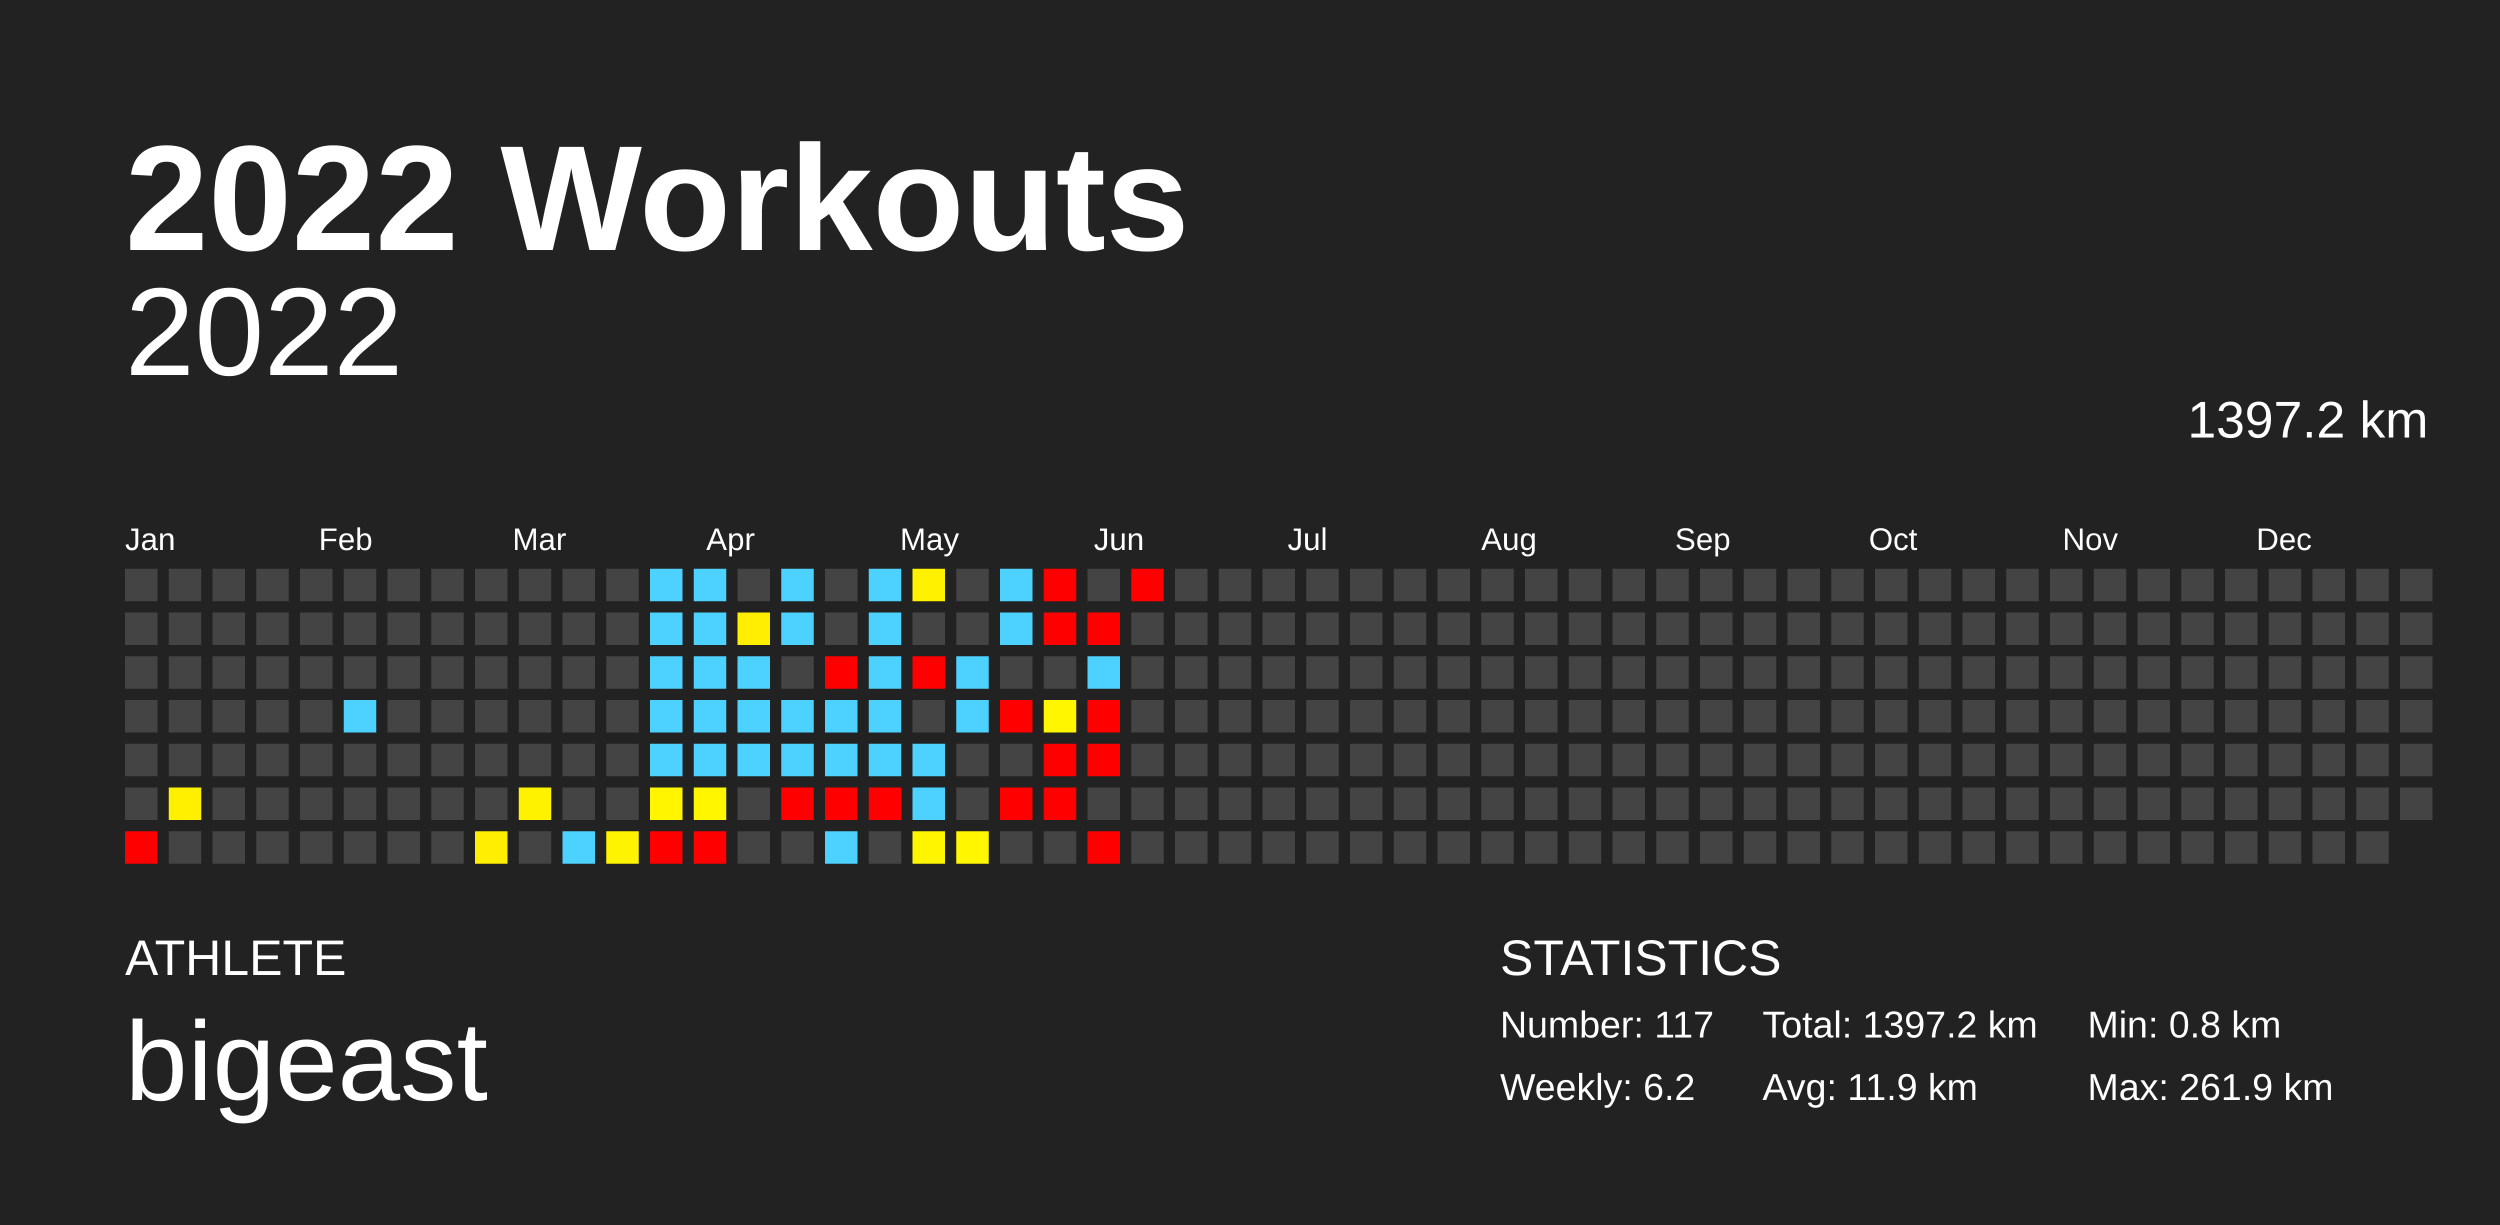
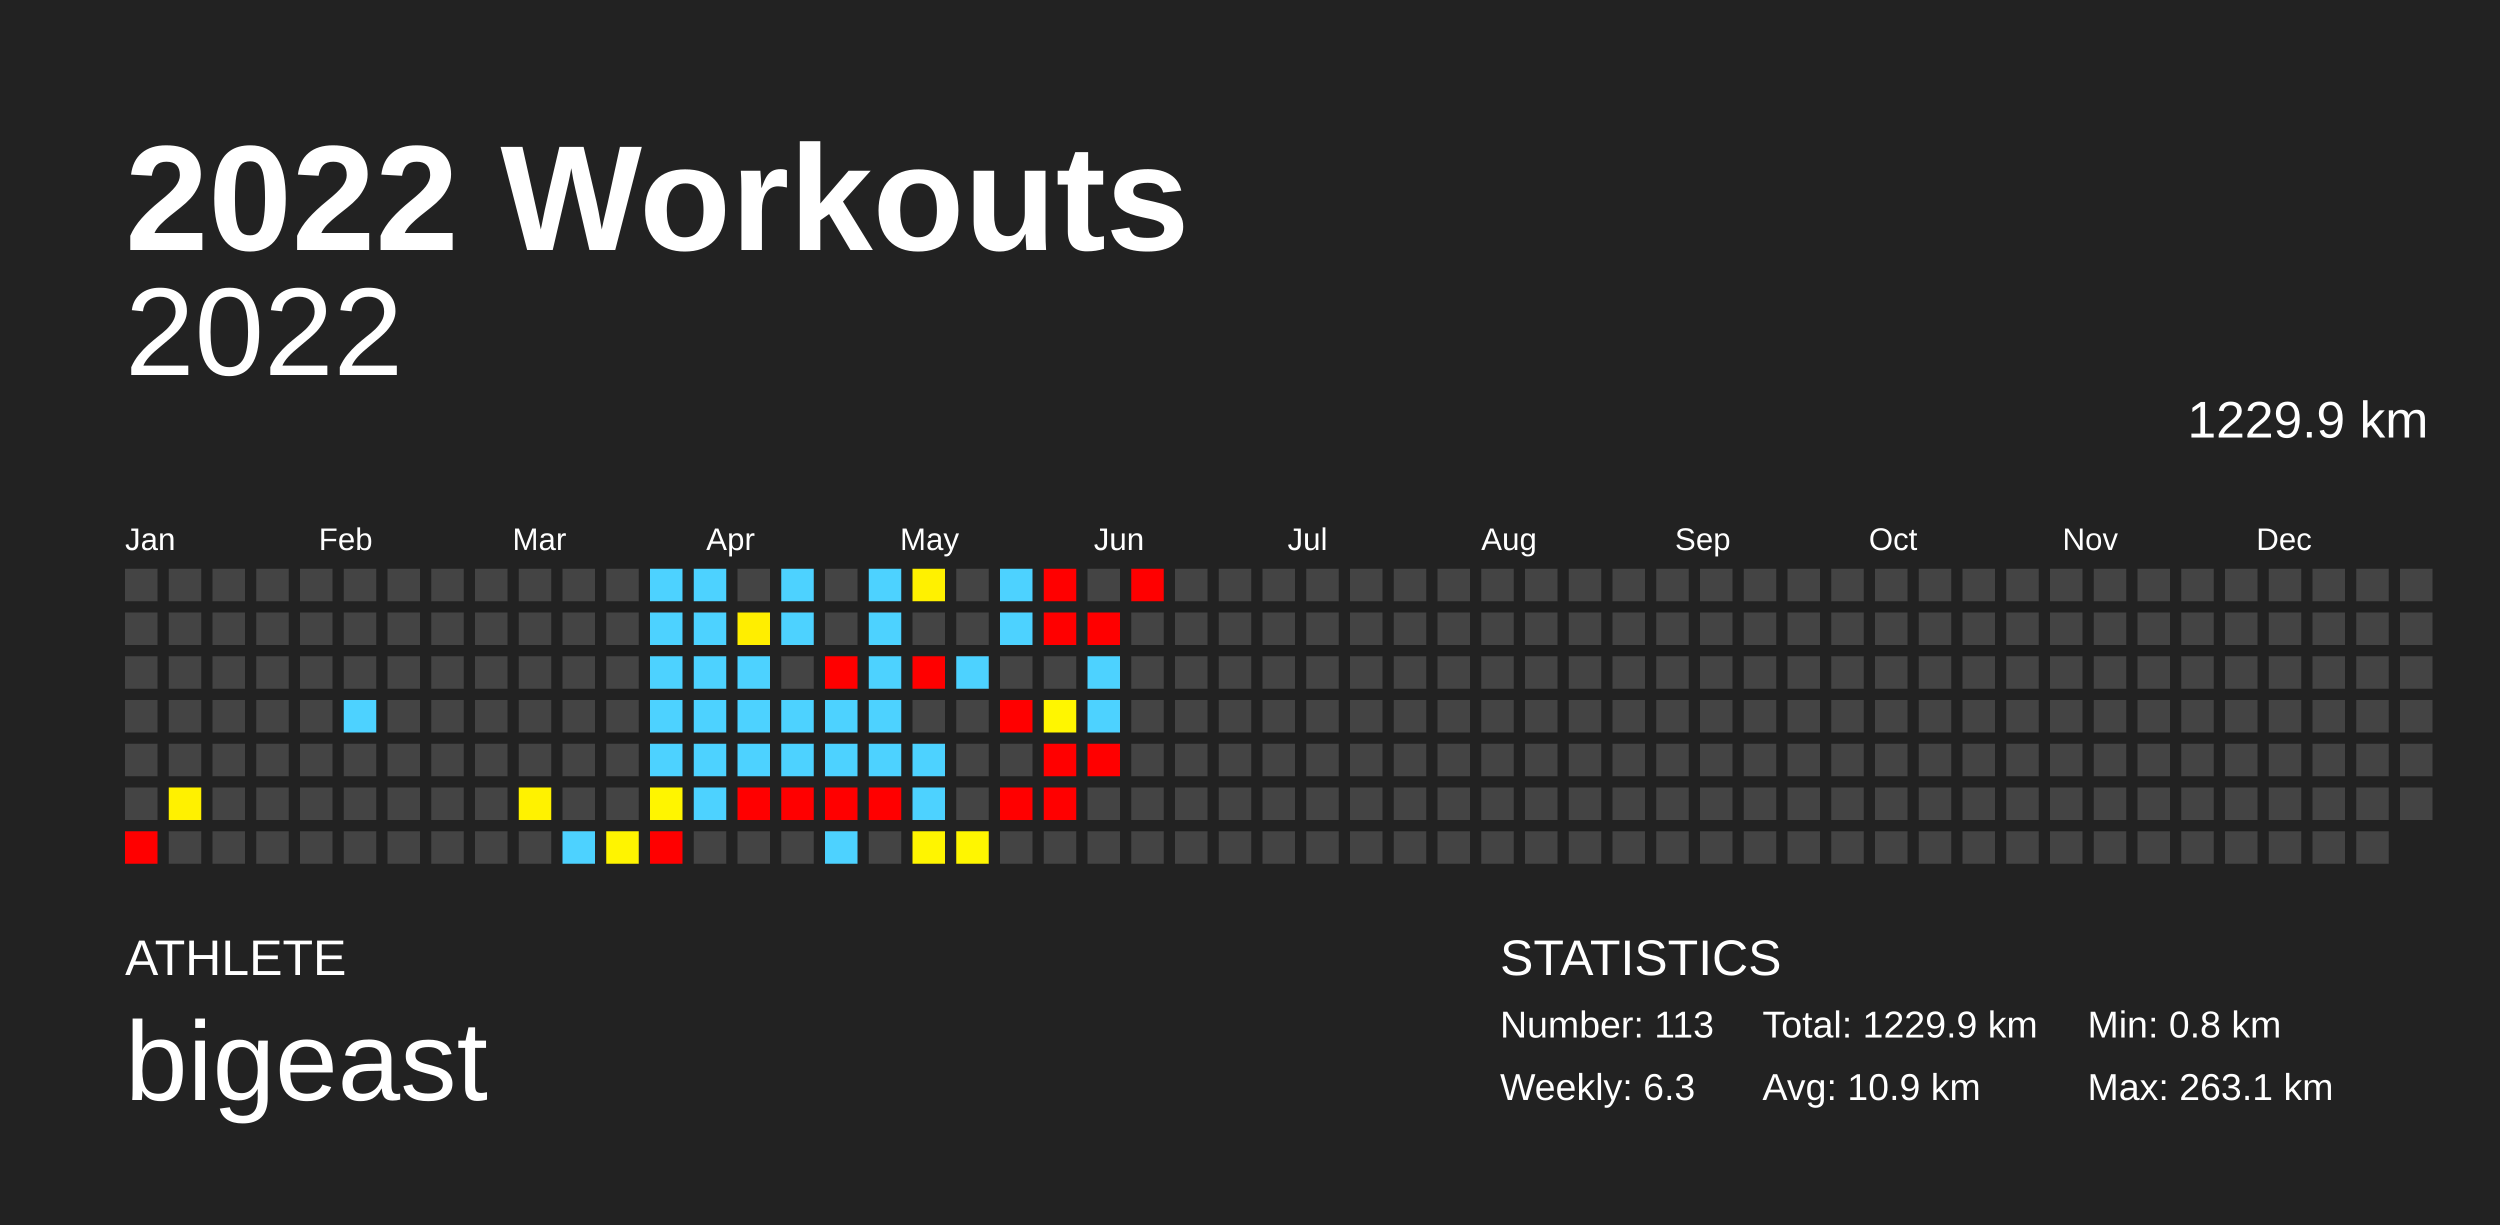
<svg xmlns="http://www.w3.org/2000/svg" baseProfile="full" height="98mm" version="1.1" viewBox="0,0,200,98" width="200mm">
  <defs />
  <rect fill="#222222" height="98" width="200" x="0" y="0" />
  <text fill="#FFFFFF" style="font-size:12px; font-family:Arial; font-weight:bold;" x="10" y="20">2022 Workouts</text>
  <text fill="#FFFFFF" style="font-size:4px; font-family:Arial" x="10" y="78">ATHLETE</text>
  <text fill="#FFFFFF" style="font-size:9px; font-family:Arial" x="10" y="88">bigeast</text>
  <text fill="#FFFFFF" style="font-size:4px; font-family:Arial" x="120" y="78">STATISTICS</text>
-   <text fill="#FFFFFF" style="font-size:3px; font-family:Arial" x="120" y="83">Number: 117</text>
-   <text fill="#FFFFFF" style="font-size:3px; font-family:Arial" x="120" y="88">Weekly: 6.2</text>
-   <text fill="#FFFFFF" style="font-size:3px; font-family:Arial" x="141" y="83">Total: 1397.2 km</text>
-   <text fill="#FFFFFF" style="font-size:3px; font-family:Arial" x="141" y="88">Avg: 11.9 km</text>
+   <text fill="#FFFFFF" style="font-size:3px; font-family:Arial" x="120" y="83">Number: 113</text>
+   <text fill="#FFFFFF" style="font-size:3px; font-family:Arial" x="120" y="88">Weekly: 6.3</text>
+   <text fill="#FFFFFF" style="font-size:3px; font-family:Arial" x="141" y="83">Total: 1229.9 km</text>
+   <text fill="#FFFFFF" style="font-size:3px; font-family:Arial" x="141" y="88">Avg: 10.9 km</text>
  <text fill="#FFFFFF" style="font-size:3px; font-family:Arial" x="167" y="83">Min: 0.8 km</text>
-   <text fill="#FFFFFF" style="font-size:3px; font-family:Arial" x="167" y="88">Max: 261.9 km</text>
+   <text fill="#FFFFFF" style="font-size:3px; font-family:Arial" x="167" y="88">Max: 263.1 km</text>
  <text alignment-baseline="hanging" fill="#FFFFFF" style="font-size:10.0px; font-family:Arial;" x="10" y="30">2022</text>
-   <text alignment-baseline="hanging" fill="#FFFFFF" style="font-size:4.125px; font-family:Arial;" x="175" y="35">1397.2 km</text>
+   <text alignment-baseline="hanging" fill="#FFFFFF" style="font-size:4.125px; font-family:Arial;" x="175" y="35">1229.9 km</text>
  <text fill="#FFFFFF" style="font-size:2.5px; font-family:Arial" x="10.0" y="44">Jan</text>
  <text fill="#FFFFFF" style="font-size:2.5px; font-family:Arial" x="25.5" y="44">Feb</text>
  <text fill="#FFFFFF" style="font-size:2.5px; font-family:Arial" x="41.0" y="44">Mar</text>
  <text fill="#FFFFFF" style="font-size:2.5px; font-family:Arial" x="56.5" y="44">Apr</text>
  <text fill="#FFFFFF" style="font-size:2.5px; font-family:Arial" x="72.0" y="44">May</text>
  <text fill="#FFFFFF" style="font-size:2.5px; font-family:Arial" x="87.5" y="44">Jun</text>
  <text fill="#FFFFFF" style="font-size:2.5px; font-family:Arial" x="103.0" y="44">Jul</text>
  <text fill="#FFFFFF" style="font-size:2.5px; font-family:Arial" x="118.5" y="44">Aug</text>
  <text fill="#FFFFFF" style="font-size:2.5px; font-family:Arial" x="134.0" y="44">Sep</text>
  <text fill="#FFFFFF" style="font-size:2.5px; font-family:Arial" x="149.5" y="44">Oct</text>
  <text fill="#FFFFFF" style="font-size:2.5px; font-family:Arial" x="165.0" y="44">Nov</text>
  <text fill="#FFFFFF" style="font-size:2.5px; font-family:Arial" x="180.5" y="44">Dec</text>
  <rect fill="#444444" height="2.6" width="2.6" x="10.0" y="45.5" />
  <rect fill="#444444" height="2.6" width="2.6" x="10.0" y="49.0" />
  <rect fill="#444444" height="2.6" width="2.6" x="10.0" y="52.5" />
  <rect fill="#444444" height="2.6" width="2.6" x="10.0" y="56.0" />
  <rect fill="#444444" height="2.6" width="2.6" x="10.0" y="59.5" />
  <rect fill="#444444" height="2.6" width="2.6" x="10.0" y="63.0" />
  <rect fill="red" height="2.6" width="2.6" x="10.0" y="66.5" />
  <rect fill="#444444" height="2.6" width="2.6" x="13.5" y="45.5" />
  <rect fill="#444444" height="2.6" width="2.6" x="13.5" y="49.0" />
  <rect fill="#444444" height="2.6" width="2.6" x="13.5" y="52.5" />
  <rect fill="#444444" height="2.6" width="2.6" x="13.5" y="56.0" />
  <rect fill="#444444" height="2.6" width="2.6" x="13.5" y="59.5" />
-   <rect fill="#fff000" height="2.6" width="2.6" x="13.5" y="63.0" />
+   <rect fill="#fff100" height="2.6" width="2.6" x="13.5" y="63.0" />
  <rect fill="#444444" height="2.6" width="2.6" x="13.5" y="66.5" />
  <rect fill="#444444" height="2.6" width="2.6" x="17.0" y="45.5" />
  <rect fill="#444444" height="2.6" width="2.6" x="17.0" y="49.0" />
  <rect fill="#444444" height="2.6" width="2.6" x="17.0" y="52.5" />
  <rect fill="#444444" height="2.6" width="2.6" x="17.0" y="56.0" />
  <rect fill="#444444" height="2.6" width="2.6" x="17.0" y="59.5" />
  <rect fill="#444444" height="2.6" width="2.6" x="17.0" y="63.0" />
  <rect fill="#444444" height="2.6" width="2.6" x="17.0" y="66.5" />
  <rect fill="#444444" height="2.6" width="2.6" x="20.5" y="45.5" />
  <rect fill="#444444" height="2.6" width="2.6" x="20.5" y="49.0" />
  <rect fill="#444444" height="2.6" width="2.6" x="20.5" y="52.5" />
  <rect fill="#444444" height="2.6" width="2.6" x="20.5" y="56.0" />
  <rect fill="#444444" height="2.6" width="2.6" x="20.5" y="59.5" />
  <rect fill="#444444" height="2.6" width="2.6" x="20.5" y="63.0" />
  <rect fill="#444444" height="2.6" width="2.6" x="20.5" y="66.5" />
  <rect fill="#444444" height="2.6" width="2.6" x="24.0" y="45.5" />
  <rect fill="#444444" height="2.6" width="2.6" x="24.0" y="49.0" />
  <rect fill="#444444" height="2.6" width="2.6" x="24.0" y="52.5" />
  <rect fill="#444444" height="2.6" width="2.6" x="24.0" y="56.0" />
  <rect fill="#444444" height="2.6" width="2.6" x="24.0" y="59.5" />
  <rect fill="#444444" height="2.6" width="2.6" x="24.0" y="63.0" />
  <rect fill="#444444" height="2.6" width="2.6" x="24.0" y="66.5" />
  <rect fill="#444444" height="2.6" width="2.6" x="27.5" y="45.5" />
  <rect fill="#444444" height="2.6" width="2.6" x="27.5" y="49.0" />
  <rect fill="#444444" height="2.6" width="2.6" x="27.5" y="52.5" />
  <rect fill="#4dd2ff" height="2.6" width="2.6" x="27.5" y="56.0" />
  <rect fill="#444444" height="2.6" width="2.6" x="27.5" y="59.5" />
  <rect fill="#444444" height="2.6" width="2.6" x="27.5" y="63.0" />
  <rect fill="#444444" height="2.6" width="2.6" x="27.5" y="66.5" />
  <rect fill="#444444" height="2.6" width="2.6" x="31.0" y="45.5" />
  <rect fill="#444444" height="2.6" width="2.6" x="31.0" y="49.0" />
  <rect fill="#444444" height="2.6" width="2.6" x="31.0" y="52.5" />
  <rect fill="#444444" height="2.6" width="2.6" x="31.0" y="56.0" />
  <rect fill="#444444" height="2.6" width="2.6" x="31.0" y="59.5" />
  <rect fill="#444444" height="2.6" width="2.6" x="31.0" y="63.0" />
  <rect fill="#444444" height="2.6" width="2.6" x="31.0" y="66.5" />
  <rect fill="#444444" height="2.6" width="2.6" x="34.5" y="45.5" />
  <rect fill="#444444" height="2.6" width="2.6" x="34.5" y="49.0" />
  <rect fill="#444444" height="2.6" width="2.6" x="34.5" y="52.5" />
  <rect fill="#444444" height="2.6" width="2.6" x="34.5" y="56.0" />
  <rect fill="#444444" height="2.6" width="2.6" x="34.5" y="59.5" />
  <rect fill="#444444" height="2.6" width="2.6" x="34.5" y="63.0" />
  <rect fill="#444444" height="2.6" width="2.6" x="34.5" y="66.5" />
  <rect fill="#444444" height="2.6" width="2.6" x="38.0" y="45.5" />
  <rect fill="#444444" height="2.6" width="2.6" x="38.0" y="49.0" />
  <rect fill="#444444" height="2.6" width="2.6" x="38.0" y="52.5" />
  <rect fill="#444444" height="2.6" width="2.6" x="38.0" y="56.0" />
  <rect fill="#444444" height="2.6" width="2.6" x="38.0" y="59.5" />
  <rect fill="#444444" height="2.6" width="2.6" x="38.0" y="63.0" />
-   <rect fill="#ffee00" height="2.6" width="2.6" x="38.0" y="66.5" />
+   <rect fill="#444444" height="2.6" width="2.6" x="38.0" y="66.5" />
  <rect fill="#444444" height="2.6" width="2.6" x="41.5" y="45.5" />
  <rect fill="#444444" height="2.6" width="2.6" x="41.5" y="49.0" />
  <rect fill="#444444" height="2.6" width="2.6" x="41.5" y="52.5" />
  <rect fill="#444444" height="2.6" width="2.6" x="41.5" y="56.0" />
  <rect fill="#444444" height="2.6" width="2.6" x="41.5" y="59.5" />
  <rect fill="#fff200" height="2.6" width="2.6" x="41.5" y="63.0" />
  <rect fill="#444444" height="2.6" width="2.6" x="41.5" y="66.5" />
  <rect fill="#444444" height="2.6" width="2.6" x="45.0" y="45.5" />
  <rect fill="#444444" height="2.6" width="2.6" x="45.0" y="49.0" />
  <rect fill="#444444" height="2.6" width="2.6" x="45.0" y="52.5" />
  <rect fill="#444444" height="2.6" width="2.6" x="45.0" y="56.0" />
  <rect fill="#444444" height="2.6" width="2.6" x="45.0" y="59.5" />
  <rect fill="#444444" height="2.6" width="2.6" x="45.0" y="63.0" />
  <rect fill="#4dd2ff" height="2.6" width="2.6" x="45.0" y="66.5" />
  <rect fill="#444444" height="2.6" width="2.6" x="48.5" y="45.5" />
  <rect fill="#444444" height="2.6" width="2.6" x="48.5" y="49.0" />
  <rect fill="#444444" height="2.6" width="2.6" x="48.5" y="52.5" />
  <rect fill="#444444" height="2.6" width="2.6" x="48.5" y="56.0" />
  <rect fill="#444444" height="2.6" width="2.6" x="48.5" y="59.5" />
  <rect fill="#444444" height="2.6" width="2.6" x="48.5" y="63.0" />
  <rect fill="#fff400" height="2.6" width="2.6" x="48.5" y="66.5" />
  <rect fill="#4dd2ff" height="2.6" width="2.6" x="52.0" y="45.5" />
  <rect fill="#4dd2ff" height="2.6" width="2.6" x="52.0" y="49.0" />
  <rect fill="#4dd2ff" height="2.6" width="2.6" x="52.0" y="52.5" />
  <rect fill="#4dd2ff" height="2.6" width="2.6" x="52.0" y="56.0" />
  <rect fill="#4dd2ff" height="2.6" width="2.6" x="52.0" y="59.5" />
  <rect fill="#fff500" height="2.6" width="2.6" x="52.0" y="63.0" />
  <rect fill="red" height="2.6" width="2.6" x="52.0" y="66.5" />
  <rect fill="#4dd2ff" height="2.6" width="2.6" x="55.5" y="45.5" />
  <rect fill="#4dd2ff" height="2.6" width="2.6" x="55.5" y="49.0" />
  <rect fill="#4dd2ff" height="2.6" width="2.6" x="55.5" y="52.5" />
  <rect fill="#4dd2ff" height="2.6" width="2.6" x="55.5" y="56.0" />
  <rect fill="#4dd2ff" height="2.6" width="2.6" x="55.5" y="59.5" />
-   <rect fill="#fff600" height="2.6" width="2.6" x="55.5" y="63.0" />
-   <rect fill="red" height="2.6" width="2.6" x="55.5" y="66.5" />
+   <rect fill="#4dd2ff" height="2.6" width="2.6" x="55.5" y="63.0" />
+   <rect fill="#444444" height="2.6" width="2.6" x="55.5" y="66.5" />
  <rect fill="#444444" height="2.6" width="2.6" x="59.0" y="45.5" />
  <rect fill="#ffee00" height="2.6" width="2.6" x="59.0" y="49.0" />
  <rect fill="#4dd2ff" height="2.6" width="2.6" x="59.0" y="52.5" />
  <rect fill="#4dd2ff" height="2.6" width="2.6" x="59.0" y="56.0" />
  <rect fill="#4dd2ff" height="2.6" width="2.6" x="59.0" y="59.5" />
-   <rect fill="#444444" height="2.6" width="2.6" x="59.0" y="63.0" />
+   <rect fill="red" height="2.6" width="2.6" x="59.0" y="63.0" />
  <rect fill="#444444" height="2.6" width="2.6" x="59.0" y="66.5" />
  <rect fill="#4dd2ff" height="2.6" width="2.6" x="62.5" y="45.5" />
  <rect fill="#4dd2ff" height="2.6" width="2.6" x="62.5" y="49.0" />
  <rect fill="#444444" height="2.6" width="2.6" x="62.5" y="52.5" />
  <rect fill="#4dd2ff" height="2.6" width="2.6" x="62.5" y="56.0" />
  <rect fill="#4dd2ff" height="2.6" width="2.6" x="62.5" y="59.5" />
  <rect fill="red" height="2.6" width="2.6" x="62.5" y="63.0" />
  <rect fill="#444444" height="2.6" width="2.6" x="62.5" y="66.5" />
  <rect fill="#444444" height="2.6" width="2.6" x="66.0" y="45.5" />
  <rect fill="#444444" height="2.6" width="2.6" x="66.0" y="49.0" />
  <rect fill="red" height="2.6" width="2.6" x="66.0" y="52.5" />
  <rect fill="#4dd2ff" height="2.6" width="2.6" x="66.0" y="56.0" />
  <rect fill="#4dd2ff" height="2.6" width="2.6" x="66.0" y="59.5" />
  <rect fill="red" height="2.6" width="2.6" x="66.0" y="63.0" />
  <rect fill="#4dd2ff" height="2.6" width="2.6" x="66.0" y="66.5" />
  <rect fill="#4dd2ff" height="2.6" width="2.6" x="69.5" y="45.5" />
  <rect fill="#4dd2ff" height="2.6" width="2.6" x="69.5" y="49.0" />
  <rect fill="#4dd2ff" height="2.6" width="2.6" x="69.5" y="52.5" />
  <rect fill="#4dd2ff" height="2.6" width="2.6" x="69.5" y="56.0" />
  <rect fill="#4dd2ff" height="2.6" width="2.6" x="69.5" y="59.5" />
  <rect fill="red" height="2.6" width="2.6" x="69.5" y="63.0" />
  <rect fill="#444444" height="2.6" width="2.6" x="69.5" y="66.5" />
  <rect fill="#fff100" height="2.6" width="2.6" x="73.0" y="45.5" />
  <rect fill="#444444" height="2.6" width="2.6" x="73.0" y="49.0" />
  <rect fill="red" height="2.6" width="2.6" x="73.0" y="52.5" />
  <rect fill="#444444" height="2.6" width="2.6" x="73.0" y="56.0" />
  <rect fill="#4dd2ff" height="2.6" width="2.6" x="73.0" y="59.5" />
  <rect fill="#4dd2ff" height="2.6" width="2.6" x="73.0" y="63.0" />
  <rect fill="#fff500" height="2.6" width="2.6" x="73.0" y="66.5" />
  <rect fill="#444444" height="2.6" width="2.6" x="76.5" y="45.5" />
  <rect fill="#444444" height="2.6" width="2.6" x="76.5" y="49.0" />
  <rect fill="#4dd2ff" height="2.6" width="2.6" x="76.5" y="52.5" />
-   <rect fill="#4dd2ff" height="2.6" width="2.6" x="76.5" y="56.0" />
+   <rect fill="#444444" height="2.6" width="2.6" x="76.5" y="56.0" />
  <rect fill="#444444" height="2.6" width="2.6" x="76.5" y="59.5" />
  <rect fill="#444444" height="2.6" width="2.6" x="76.5" y="63.0" />
  <rect fill="#fff600" height="2.6" width="2.6" x="76.5" y="66.5" />
  <rect fill="#4dd2ff" height="2.6" width="2.6" x="80.0" y="45.5" />
  <rect fill="#4dd2ff" height="2.6" width="2.6" x="80.0" y="49.0" />
  <rect fill="#444444" height="2.6" width="2.6" x="80.0" y="52.5" />
  <rect fill="red" height="2.6" width="2.6" x="80.0" y="56.0" />
  <rect fill="#444444" height="2.6" width="2.6" x="80.0" y="59.5" />
  <rect fill="red" height="2.6" width="2.6" x="80.0" y="63.0" />
  <rect fill="#444444" height="2.6" width="2.6" x="80.0" y="66.5" />
  <rect fill="red" height="2.6" width="2.6" x="83.5" y="45.5" />
  <rect fill="red" height="2.6" width="2.6" x="83.5" y="49.0" />
  <rect fill="#444444" height="2.6" width="2.6" x="83.5" y="52.5" />
  <rect fill="#fff600" height="2.6" width="2.6" x="83.5" y="56.0" />
  <rect fill="red" height="2.6" width="2.6" x="83.5" y="59.5" />
  <rect fill="red" height="2.6" width="2.6" x="83.5" y="63.0" />
  <rect fill="#444444" height="2.6" width="2.6" x="83.5" y="66.5" />
  <rect fill="#444444" height="2.6" width="2.6" x="87.0" y="45.5" />
  <rect fill="red" height="2.6" width="2.6" x="87.0" y="49.0" />
  <rect fill="#4dd2ff" height="2.6" width="2.6" x="87.0" y="52.5" />
-   <rect fill="red" height="2.6" width="2.6" x="87.0" y="56.0" />
+   <rect fill="#4dd2ff" height="2.6" width="2.6" x="87.0" y="56.0" />
  <rect fill="red" height="2.6" width="2.6" x="87.0" y="59.5" />
  <rect fill="#444444" height="2.6" width="2.6" x="87.0" y="63.0" />
-   <rect fill="red" height="2.6" width="2.6" x="87.0" y="66.5" />
+   <rect fill="#444444" height="2.6" width="2.6" x="87.0" y="66.5" />
  <rect fill="red" height="2.6" width="2.6" x="90.5" y="45.5" />
  <rect fill="#444444" height="2.6" width="2.6" x="90.5" y="49.0" />
  <rect fill="#444444" height="2.6" width="2.6" x="90.5" y="52.5" />
  <rect fill="#444444" height="2.6" width="2.6" x="90.5" y="56.0" />
  <rect fill="#444444" height="2.6" width="2.6" x="90.5" y="59.5" />
  <rect fill="#444444" height="2.6" width="2.6" x="90.5" y="63.0" />
  <rect fill="#444444" height="2.6" width="2.6" x="90.5" y="66.5" />
  <rect fill="#444444" height="2.6" width="2.6" x="94.0" y="45.5" />
  <rect fill="#444444" height="2.6" width="2.6" x="94.0" y="49.0" />
  <rect fill="#444444" height="2.6" width="2.6" x="94.0" y="52.5" />
  <rect fill="#444444" height="2.6" width="2.6" x="94.0" y="56.0" />
  <rect fill="#444444" height="2.6" width="2.6" x="94.0" y="59.5" />
  <rect fill="#444444" height="2.6" width="2.6" x="94.0" y="63.0" />
  <rect fill="#444444" height="2.6" width="2.6" x="94.0" y="66.5" />
  <rect fill="#444444" height="2.6" width="2.6" x="97.5" y="45.5" />
  <rect fill="#444444" height="2.6" width="2.6" x="97.5" y="49.0" />
  <rect fill="#444444" height="2.6" width="2.6" x="97.5" y="52.5" />
  <rect fill="#444444" height="2.6" width="2.6" x="97.5" y="56.0" />
  <rect fill="#444444" height="2.6" width="2.6" x="97.5" y="59.5" />
  <rect fill="#444444" height="2.6" width="2.6" x="97.5" y="63.0" />
  <rect fill="#444444" height="2.6" width="2.6" x="97.5" y="66.5" />
  <rect fill="#444444" height="2.6" width="2.6" x="101.0" y="45.5" />
  <rect fill="#444444" height="2.6" width="2.6" x="101.0" y="49.0" />
  <rect fill="#444444" height="2.6" width="2.6" x="101.0" y="52.5" />
  <rect fill="#444444" height="2.6" width="2.6" x="101.0" y="56.0" />
  <rect fill="#444444" height="2.6" width="2.6" x="101.0" y="59.5" />
  <rect fill="#444444" height="2.6" width="2.6" x="101.0" y="63.0" />
  <rect fill="#444444" height="2.6" width="2.6" x="101.0" y="66.5" />
  <rect fill="#444444" height="2.6" width="2.6" x="104.5" y="45.5" />
  <rect fill="#444444" height="2.6" width="2.6" x="104.5" y="49.0" />
  <rect fill="#444444" height="2.6" width="2.6" x="104.5" y="52.5" />
  <rect fill="#444444" height="2.6" width="2.6" x="104.5" y="56.0" />
  <rect fill="#444444" height="2.6" width="2.6" x="104.5" y="59.5" />
  <rect fill="#444444" height="2.6" width="2.6" x="104.5" y="63.0" />
  <rect fill="#444444" height="2.6" width="2.6" x="104.5" y="66.5" />
  <rect fill="#444444" height="2.6" width="2.6" x="108.0" y="45.5" />
  <rect fill="#444444" height="2.6" width="2.6" x="108.0" y="49.0" />
  <rect fill="#444444" height="2.6" width="2.6" x="108.0" y="52.5" />
  <rect fill="#444444" height="2.6" width="2.6" x="108.0" y="56.0" />
  <rect fill="#444444" height="2.6" width="2.6" x="108.0" y="59.5" />
  <rect fill="#444444" height="2.6" width="2.6" x="108.0" y="63.0" />
  <rect fill="#444444" height="2.6" width="2.6" x="108.0" y="66.5" />
  <rect fill="#444444" height="2.6" width="2.6" x="111.5" y="45.5" />
  <rect fill="#444444" height="2.6" width="2.6" x="111.5" y="49.0" />
  <rect fill="#444444" height="2.6" width="2.6" x="111.5" y="52.5" />
  <rect fill="#444444" height="2.6" width="2.6" x="111.5" y="56.0" />
  <rect fill="#444444" height="2.6" width="2.6" x="111.5" y="59.5" />
  <rect fill="#444444" height="2.6" width="2.6" x="111.5" y="63.0" />
  <rect fill="#444444" height="2.6" width="2.6" x="111.5" y="66.5" />
  <rect fill="#444444" height="2.6" width="2.6" x="115.0" y="45.5" />
  <rect fill="#444444" height="2.6" width="2.6" x="115.0" y="49.0" />
  <rect fill="#444444" height="2.6" width="2.6" x="115.0" y="52.5" />
  <rect fill="#444444" height="2.6" width="2.6" x="115.0" y="56.0" />
  <rect fill="#444444" height="2.6" width="2.6" x="115.0" y="59.5" />
  <rect fill="#444444" height="2.6" width="2.6" x="115.0" y="63.0" />
  <rect fill="#444444" height="2.6" width="2.6" x="115.0" y="66.5" />
  <rect fill="#444444" height="2.6" width="2.6" x="118.5" y="45.5" />
  <rect fill="#444444" height="2.6" width="2.6" x="118.5" y="49.0" />
  <rect fill="#444444" height="2.6" width="2.6" x="118.5" y="52.5" />
  <rect fill="#444444" height="2.6" width="2.6" x="118.5" y="56.0" />
  <rect fill="#444444" height="2.6" width="2.6" x="118.5" y="59.5" />
  <rect fill="#444444" height="2.6" width="2.6" x="118.5" y="63.0" />
  <rect fill="#444444" height="2.6" width="2.6" x="118.5" y="66.5" />
  <rect fill="#444444" height="2.6" width="2.6" x="122.0" y="45.5" />
  <rect fill="#444444" height="2.6" width="2.6" x="122.0" y="49.0" />
  <rect fill="#444444" height="2.6" width="2.6" x="122.0" y="52.5" />
  <rect fill="#444444" height="2.6" width="2.6" x="122.0" y="56.0" />
  <rect fill="#444444" height="2.6" width="2.6" x="122.0" y="59.5" />
  <rect fill="#444444" height="2.6" width="2.6" x="122.0" y="63.0" />
  <rect fill="#444444" height="2.6" width="2.6" x="122.0" y="66.5" />
  <rect fill="#444444" height="2.6" width="2.6" x="125.5" y="45.5" />
  <rect fill="#444444" height="2.6" width="2.6" x="125.5" y="49.0" />
  <rect fill="#444444" height="2.6" width="2.6" x="125.5" y="52.5" />
  <rect fill="#444444" height="2.6" width="2.6" x="125.5" y="56.0" />
  <rect fill="#444444" height="2.6" width="2.6" x="125.5" y="59.5" />
  <rect fill="#444444" height="2.6" width="2.6" x="125.5" y="63.0" />
  <rect fill="#444444" height="2.6" width="2.6" x="125.5" y="66.5" />
  <rect fill="#444444" height="2.6" width="2.6" x="129.0" y="45.5" />
  <rect fill="#444444" height="2.6" width="2.6" x="129.0" y="49.0" />
  <rect fill="#444444" height="2.6" width="2.6" x="129.0" y="52.5" />
  <rect fill="#444444" height="2.6" width="2.6" x="129.0" y="56.0" />
  <rect fill="#444444" height="2.6" width="2.6" x="129.0" y="59.5" />
  <rect fill="#444444" height="2.6" width="2.6" x="129.0" y="63.0" />
  <rect fill="#444444" height="2.6" width="2.6" x="129.0" y="66.5" />
  <rect fill="#444444" height="2.6" width="2.6" x="132.5" y="45.5" />
  <rect fill="#444444" height="2.6" width="2.6" x="132.5" y="49.0" />
  <rect fill="#444444" height="2.6" width="2.6" x="132.5" y="52.5" />
  <rect fill="#444444" height="2.6" width="2.6" x="132.5" y="56.0" />
  <rect fill="#444444" height="2.6" width="2.6" x="132.5" y="59.5" />
  <rect fill="#444444" height="2.6" width="2.6" x="132.5" y="63.0" />
  <rect fill="#444444" height="2.6" width="2.6" x="132.5" y="66.5" />
  <rect fill="#444444" height="2.6" width="2.6" x="136.0" y="45.5" />
  <rect fill="#444444" height="2.6" width="2.6" x="136.0" y="49.0" />
  <rect fill="#444444" height="2.6" width="2.6" x="136.0" y="52.5" />
  <rect fill="#444444" height="2.6" width="2.6" x="136.0" y="56.0" />
  <rect fill="#444444" height="2.6" width="2.6" x="136.0" y="59.5" />
  <rect fill="#444444" height="2.6" width="2.6" x="136.0" y="63.0" />
  <rect fill="#444444" height="2.6" width="2.6" x="136.0" y="66.5" />
  <rect fill="#444444" height="2.6" width="2.6" x="139.5" y="45.5" />
  <rect fill="#444444" height="2.6" width="2.6" x="139.5" y="49.0" />
  <rect fill="#444444" height="2.6" width="2.6" x="139.5" y="52.5" />
  <rect fill="#444444" height="2.6" width="2.6" x="139.5" y="56.0" />
  <rect fill="#444444" height="2.6" width="2.6" x="139.5" y="59.5" />
  <rect fill="#444444" height="2.6" width="2.6" x="139.5" y="63.0" />
  <rect fill="#444444" height="2.6" width="2.6" x="139.5" y="66.5" />
  <rect fill="#444444" height="2.6" width="2.6" x="143.0" y="45.5" />
  <rect fill="#444444" height="2.6" width="2.6" x="143.0" y="49.0" />
  <rect fill="#444444" height="2.6" width="2.6" x="143.0" y="52.5" />
  <rect fill="#444444" height="2.6" width="2.6" x="143.0" y="56.0" />
  <rect fill="#444444" height="2.6" width="2.6" x="143.0" y="59.5" />
  <rect fill="#444444" height="2.6" width="2.6" x="143.0" y="63.0" />
  <rect fill="#444444" height="2.6" width="2.6" x="143.0" y="66.5" />
  <rect fill="#444444" height="2.6" width="2.6" x="146.5" y="45.5" />
  <rect fill="#444444" height="2.6" width="2.6" x="146.5" y="49.0" />
  <rect fill="#444444" height="2.6" width="2.6" x="146.5" y="52.5" />
  <rect fill="#444444" height="2.6" width="2.6" x="146.5" y="56.0" />
  <rect fill="#444444" height="2.6" width="2.6" x="146.5" y="59.5" />
  <rect fill="#444444" height="2.6" width="2.6" x="146.5" y="63.0" />
  <rect fill="#444444" height="2.6" width="2.6" x="146.5" y="66.5" />
  <rect fill="#444444" height="2.6" width="2.6" x="150.0" y="45.5" />
  <rect fill="#444444" height="2.6" width="2.6" x="150.0" y="49.0" />
  <rect fill="#444444" height="2.6" width="2.6" x="150.0" y="52.5" />
  <rect fill="#444444" height="2.6" width="2.6" x="150.0" y="56.0" />
  <rect fill="#444444" height="2.6" width="2.6" x="150.0" y="59.5" />
  <rect fill="#444444" height="2.6" width="2.6" x="150.0" y="63.0" />
  <rect fill="#444444" height="2.6" width="2.6" x="150.0" y="66.5" />
  <rect fill="#444444" height="2.6" width="2.6" x="153.5" y="45.5" />
  <rect fill="#444444" height="2.6" width="2.6" x="153.5" y="49.0" />
  <rect fill="#444444" height="2.6" width="2.6" x="153.5" y="52.5" />
  <rect fill="#444444" height="2.6" width="2.6" x="153.5" y="56.0" />
  <rect fill="#444444" height="2.6" width="2.6" x="153.5" y="59.5" />
  <rect fill="#444444" height="2.6" width="2.6" x="153.5" y="63.0" />
  <rect fill="#444444" height="2.6" width="2.6" x="153.5" y="66.5" />
  <rect fill="#444444" height="2.6" width="2.6" x="157.0" y="45.5" />
  <rect fill="#444444" height="2.6" width="2.6" x="157.0" y="49.0" />
  <rect fill="#444444" height="2.6" width="2.6" x="157.0" y="52.5" />
  <rect fill="#444444" height="2.6" width="2.6" x="157.0" y="56.0" />
  <rect fill="#444444" height="2.6" width="2.6" x="157.0" y="59.5" />
  <rect fill="#444444" height="2.6" width="2.6" x="157.0" y="63.0" />
  <rect fill="#444444" height="2.6" width="2.6" x="157.0" y="66.5" />
  <rect fill="#444444" height="2.6" width="2.6" x="160.5" y="45.5" />
  <rect fill="#444444" height="2.6" width="2.6" x="160.5" y="49.0" />
  <rect fill="#444444" height="2.6" width="2.6" x="160.5" y="52.5" />
  <rect fill="#444444" height="2.6" width="2.6" x="160.5" y="56.0" />
  <rect fill="#444444" height="2.6" width="2.6" x="160.5" y="59.5" />
  <rect fill="#444444" height="2.6" width="2.6" x="160.5" y="63.0" />
  <rect fill="#444444" height="2.6" width="2.6" x="160.5" y="66.5" />
  <rect fill="#444444" height="2.6" width="2.6" x="164.0" y="45.5" />
  <rect fill="#444444" height="2.6" width="2.6" x="164.0" y="49.0" />
  <rect fill="#444444" height="2.6" width="2.6" x="164.0" y="52.5" />
  <rect fill="#444444" height="2.6" width="2.6" x="164.0" y="56.0" />
  <rect fill="#444444" height="2.6" width="2.6" x="164.0" y="59.5" />
  <rect fill="#444444" height="2.6" width="2.6" x="164.0" y="63.0" />
  <rect fill="#444444" height="2.6" width="2.6" x="164.0" y="66.5" />
  <rect fill="#444444" height="2.6" width="2.6" x="167.5" y="45.5" />
  <rect fill="#444444" height="2.6" width="2.6" x="167.5" y="49.0" />
  <rect fill="#444444" height="2.6" width="2.6" x="167.5" y="52.5" />
  <rect fill="#444444" height="2.6" width="2.6" x="167.5" y="56.0" />
  <rect fill="#444444" height="2.6" width="2.6" x="167.5" y="59.5" />
  <rect fill="#444444" height="2.6" width="2.6" x="167.5" y="63.0" />
  <rect fill="#444444" height="2.6" width="2.6" x="167.5" y="66.5" />
  <rect fill="#444444" height="2.6" width="2.6" x="171.0" y="45.5" />
  <rect fill="#444444" height="2.6" width="2.6" x="171.0" y="49.0" />
  <rect fill="#444444" height="2.6" width="2.6" x="171.0" y="52.5" />
  <rect fill="#444444" height="2.6" width="2.6" x="171.0" y="56.0" />
  <rect fill="#444444" height="2.6" width="2.6" x="171.0" y="59.5" />
  <rect fill="#444444" height="2.6" width="2.6" x="171.0" y="63.0" />
  <rect fill="#444444" height="2.6" width="2.6" x="171.0" y="66.5" />
  <rect fill="#444444" height="2.6" width="2.6" x="174.5" y="45.5" />
  <rect fill="#444444" height="2.6" width="2.6" x="174.5" y="49.0" />
  <rect fill="#444444" height="2.6" width="2.6" x="174.5" y="52.5" />
  <rect fill="#444444" height="2.6" width="2.6" x="174.5" y="56.0" />
  <rect fill="#444444" height="2.6" width="2.6" x="174.5" y="59.5" />
  <rect fill="#444444" height="2.6" width="2.6" x="174.5" y="63.0" />
  <rect fill="#444444" height="2.6" width="2.6" x="174.5" y="66.5" />
  <rect fill="#444444" height="2.6" width="2.6" x="178.0" y="45.5" />
  <rect fill="#444444" height="2.6" width="2.6" x="178.0" y="49.0" />
  <rect fill="#444444" height="2.6" width="2.6" x="178.0" y="52.5" />
  <rect fill="#444444" height="2.6" width="2.6" x="178.0" y="56.0" />
  <rect fill="#444444" height="2.6" width="2.6" x="178.0" y="59.5" />
  <rect fill="#444444" height="2.6" width="2.6" x="178.0" y="63.0" />
  <rect fill="#444444" height="2.6" width="2.6" x="178.0" y="66.5" />
  <rect fill="#444444" height="2.6" width="2.6" x="181.5" y="45.5" />
  <rect fill="#444444" height="2.6" width="2.6" x="181.5" y="49.0" />
  <rect fill="#444444" height="2.6" width="2.6" x="181.5" y="52.5" />
  <rect fill="#444444" height="2.6" width="2.6" x="181.5" y="56.0" />
  <rect fill="#444444" height="2.6" width="2.6" x="181.5" y="59.5" />
  <rect fill="#444444" height="2.6" width="2.6" x="181.5" y="63.0" />
  <rect fill="#444444" height="2.6" width="2.6" x="181.5" y="66.5" />
  <rect fill="#444444" height="2.6" width="2.6" x="185.0" y="45.5" />
  <rect fill="#444444" height="2.6" width="2.6" x="185.0" y="49.0" />
  <rect fill="#444444" height="2.6" width="2.6" x="185.0" y="52.5" />
  <rect fill="#444444" height="2.6" width="2.6" x="185.0" y="56.0" />
  <rect fill="#444444" height="2.6" width="2.6" x="185.0" y="59.5" />
  <rect fill="#444444" height="2.6" width="2.6" x="185.0" y="63.0" />
  <rect fill="#444444" height="2.6" width="2.6" x="185.0" y="66.5" />
  <rect fill="#444444" height="2.6" width="2.6" x="188.5" y="45.5" />
  <rect fill="#444444" height="2.6" width="2.6" x="188.5" y="49.0" />
  <rect fill="#444444" height="2.6" width="2.6" x="188.5" y="52.5" />
  <rect fill="#444444" height="2.6" width="2.6" x="188.5" y="56.0" />
  <rect fill="#444444" height="2.6" width="2.6" x="188.5" y="59.5" />
  <rect fill="#444444" height="2.6" width="2.6" x="188.5" y="63.0" />
  <rect fill="#444444" height="2.6" width="2.6" x="188.5" y="66.5" />
  <rect fill="#444444" height="2.6" width="2.6" x="192.0" y="45.5" />
  <rect fill="#444444" height="2.6" width="2.6" x="192.0" y="49.0" />
  <rect fill="#444444" height="2.6" width="2.6" x="192.0" y="52.5" />
  <rect fill="#444444" height="2.6" width="2.6" x="192.0" y="56.0" />
  <rect fill="#444444" height="2.6" width="2.6" x="192.0" y="59.5" />
  <rect fill="#444444" height="2.6" width="2.6" x="192.0" y="63.0" />
</svg>
